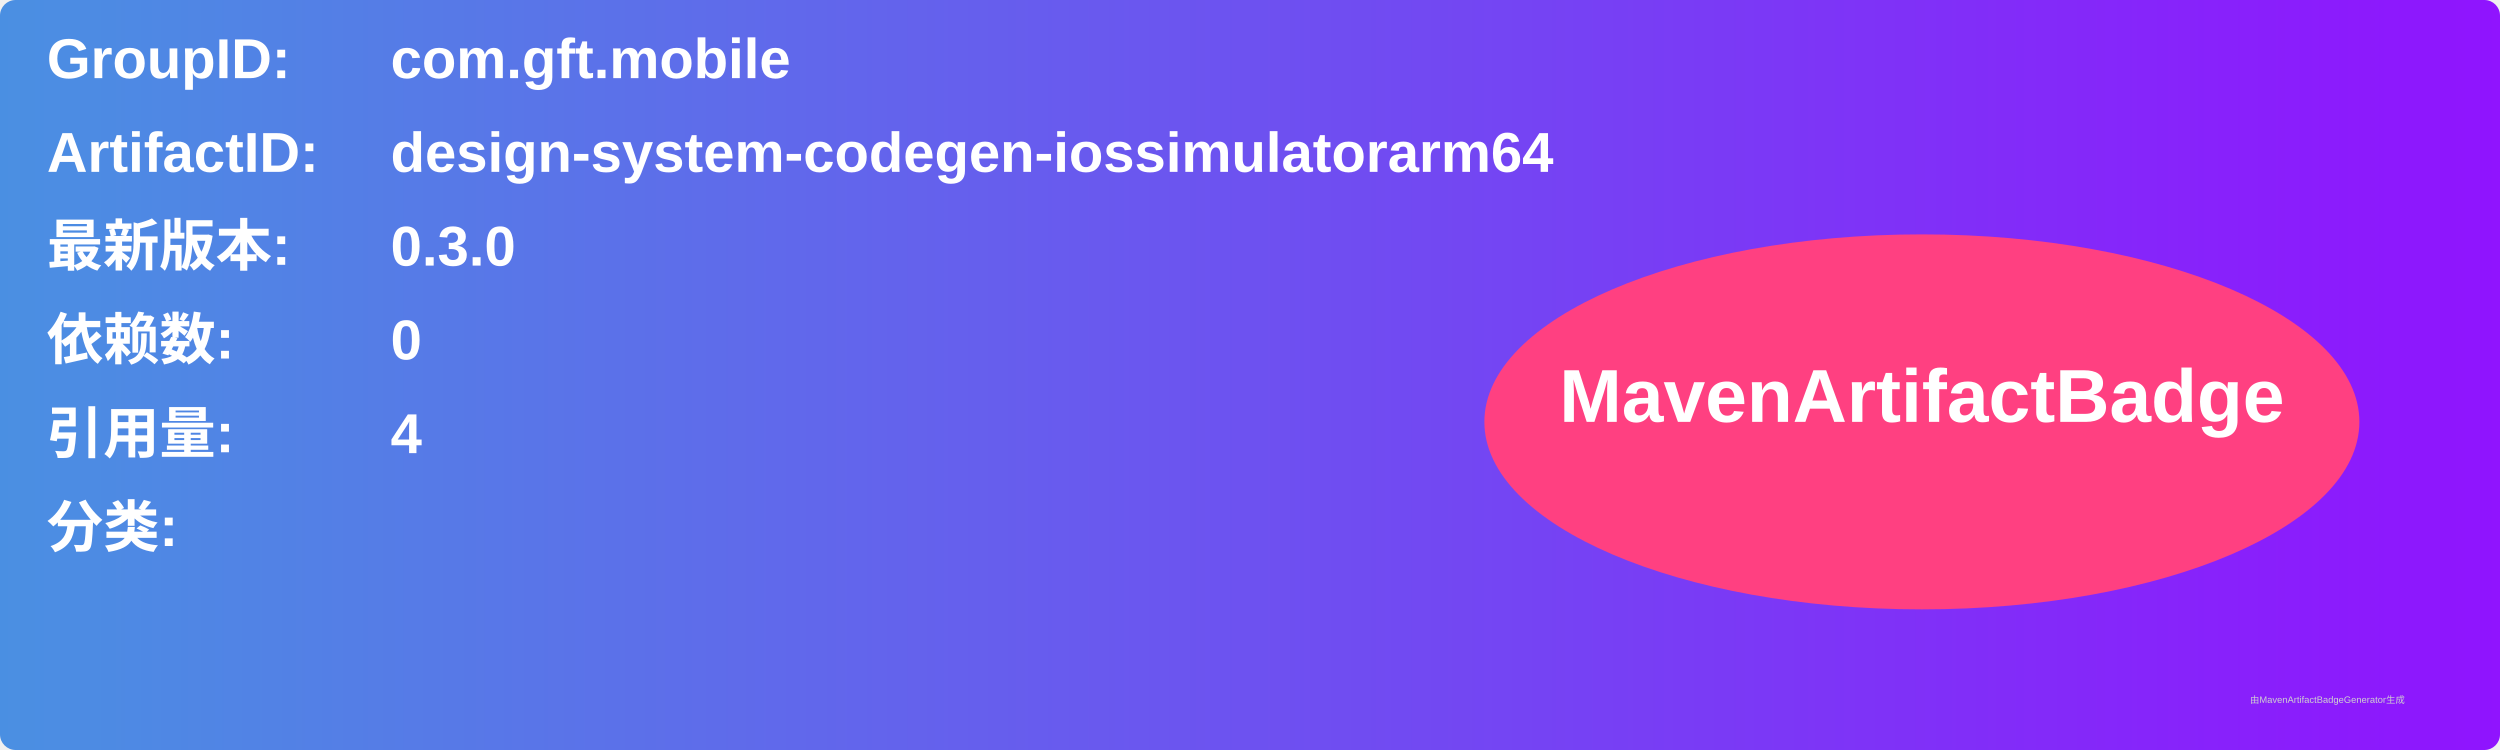
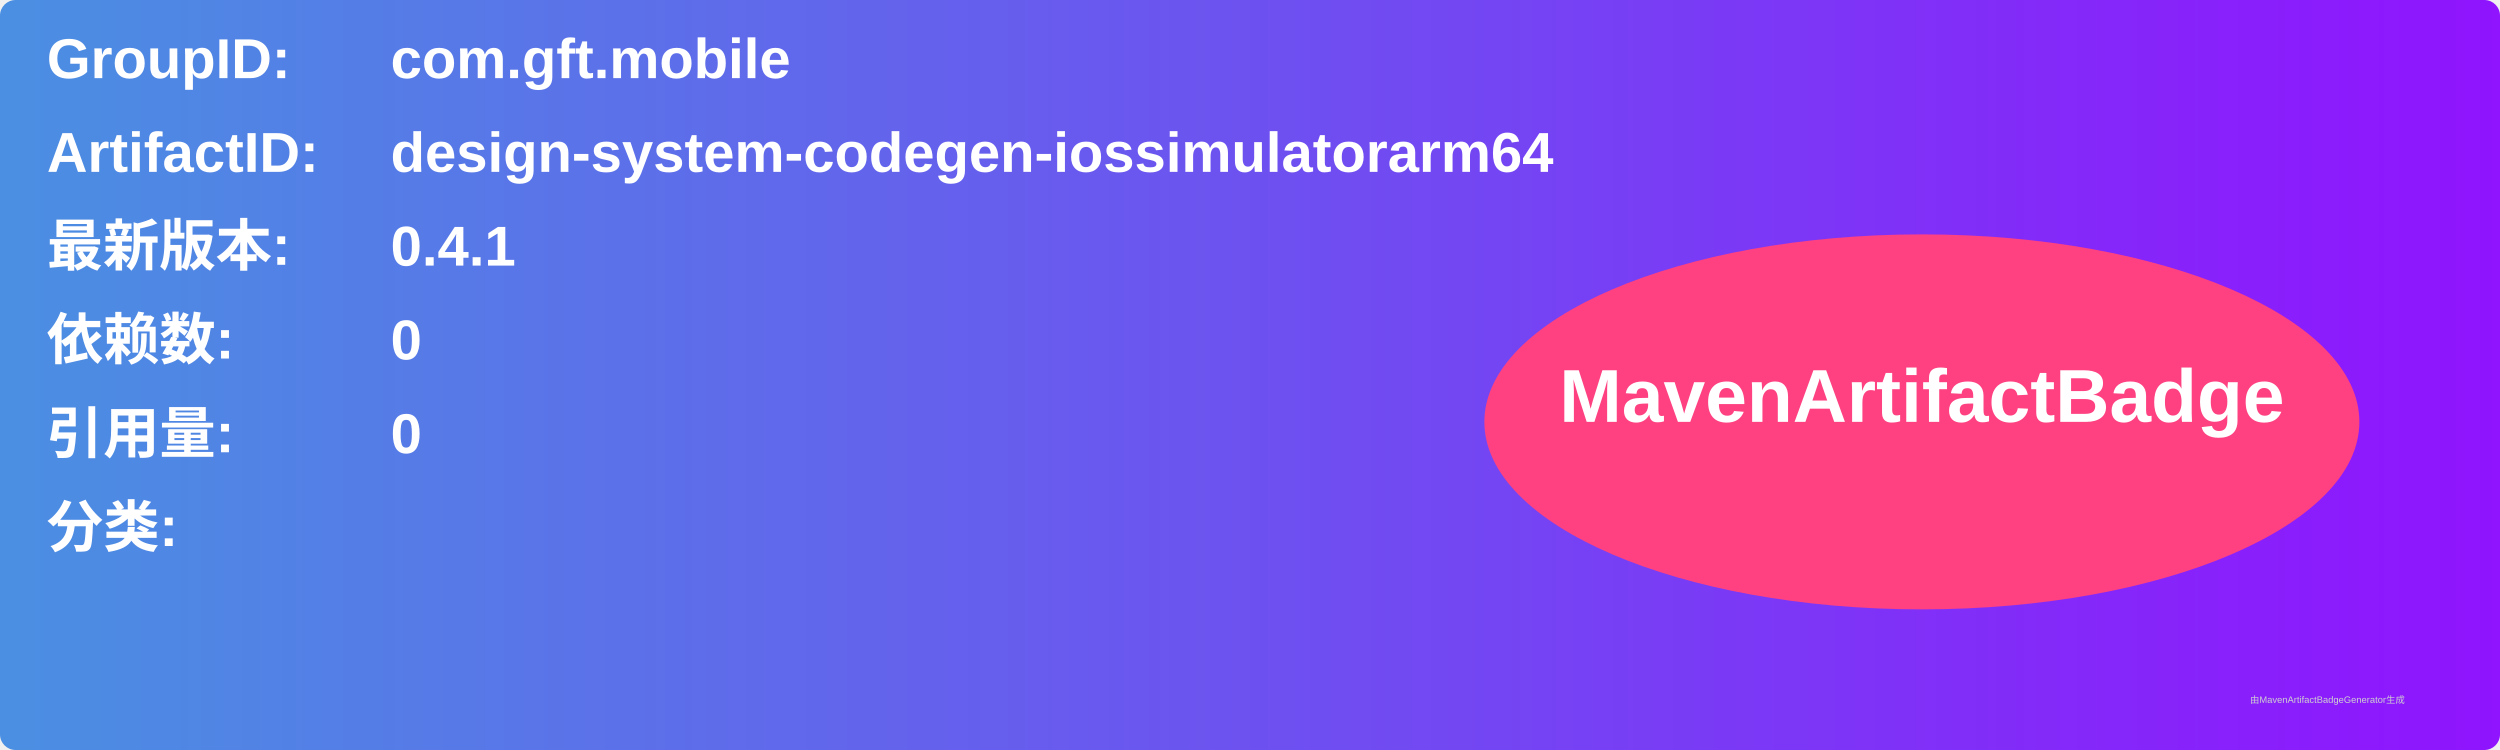
<svg xmlns="http://www.w3.org/2000/svg" width="800" height="240" viewBox="0 0 800 240">
  <linearGradient id="grad" x1="0%" y1="0%" x2="100%" y2="0%">
    <stop offset="0%" stop-color="#4a90e2" />
    <stop offset="100%" stop-color="#9013fe" />
  </linearGradient>
  <rect width="100%" height="100%" rx="5" ry="5" fill="url(#grad)" />
  <g transform="translate(15, 15)">
    <text x="0" y="10" font-family="Arial" font-size="18" fill="white" font-weight="bold" width="260">GroupID:</text>
    <text x="110" y="10" font-family="Arial" font-size="18" fill="white" font-weight="bold" width="460">com.gft.mobile</text>
    <text x="0" y="40" font-family="Arial" font-size="18" fill="white" font-weight="bold" width="260">ArtifactID:</text>
    <text x="110" y="40" font-family="Arial" font-size="18" fill="white" font-weight="bold" width="460">design-system-codegen-iossimulatorarm64</text>
    <text x="0" y="70" font-family="Arial" font-size="18" fill="white" font-weight="bold">最新版本:</text>
    <text x="110" y="70" font-family="Arial" font-size="18" fill="white" font-weight="bold">
-       <tspan font-weight="bold">0.3.0</tspan>
+       <tspan font-weight="bold">0.4.1</tspan>
    </text>
    <text x="0" y="100" font-family="Arial" font-size="18" fill="white" font-weight="bold">依赖数: </text>
    <text x="110" y="100" font-family="Arial" font-size="18" fill="white">
      <tspan font-weight="bold">0</tspan>
    </text>
    <text x="0" y="130" font-family="Arial" font-size="18" fill="white" font-weight="bold">引用量: </text>
    <text x="110" y="130" font-family="Arial" font-size="18" fill="white">
-       <tspan font-weight="bold">4</tspan>
+       <tspan font-weight="bold">0</tspan>
    </text>
    <text x="0" y="160" font-family="Arial" font-size="18" fill="white" font-weight="bold">分类:</text>
    <text x="10" y="190" font-family="Arial" font-size="10" fill="white">
      <tspan font-weight="bold" />
    </text>
    <ellipse cx="600" cy="120" rx="140" ry="60" fill="#ff4081" />
    <text x="600" y="120" text-anchor="middle" font-family="Arial" font-size="24" fill="white" font-weight="bold">MavenArtifactBadge</text>
  </g>
  <text x="720" y="225" font-family="Arial" font-size="3" fill="#d0d0d0">由MavenArtifactBadgeGenerator生成</text>
</svg>
